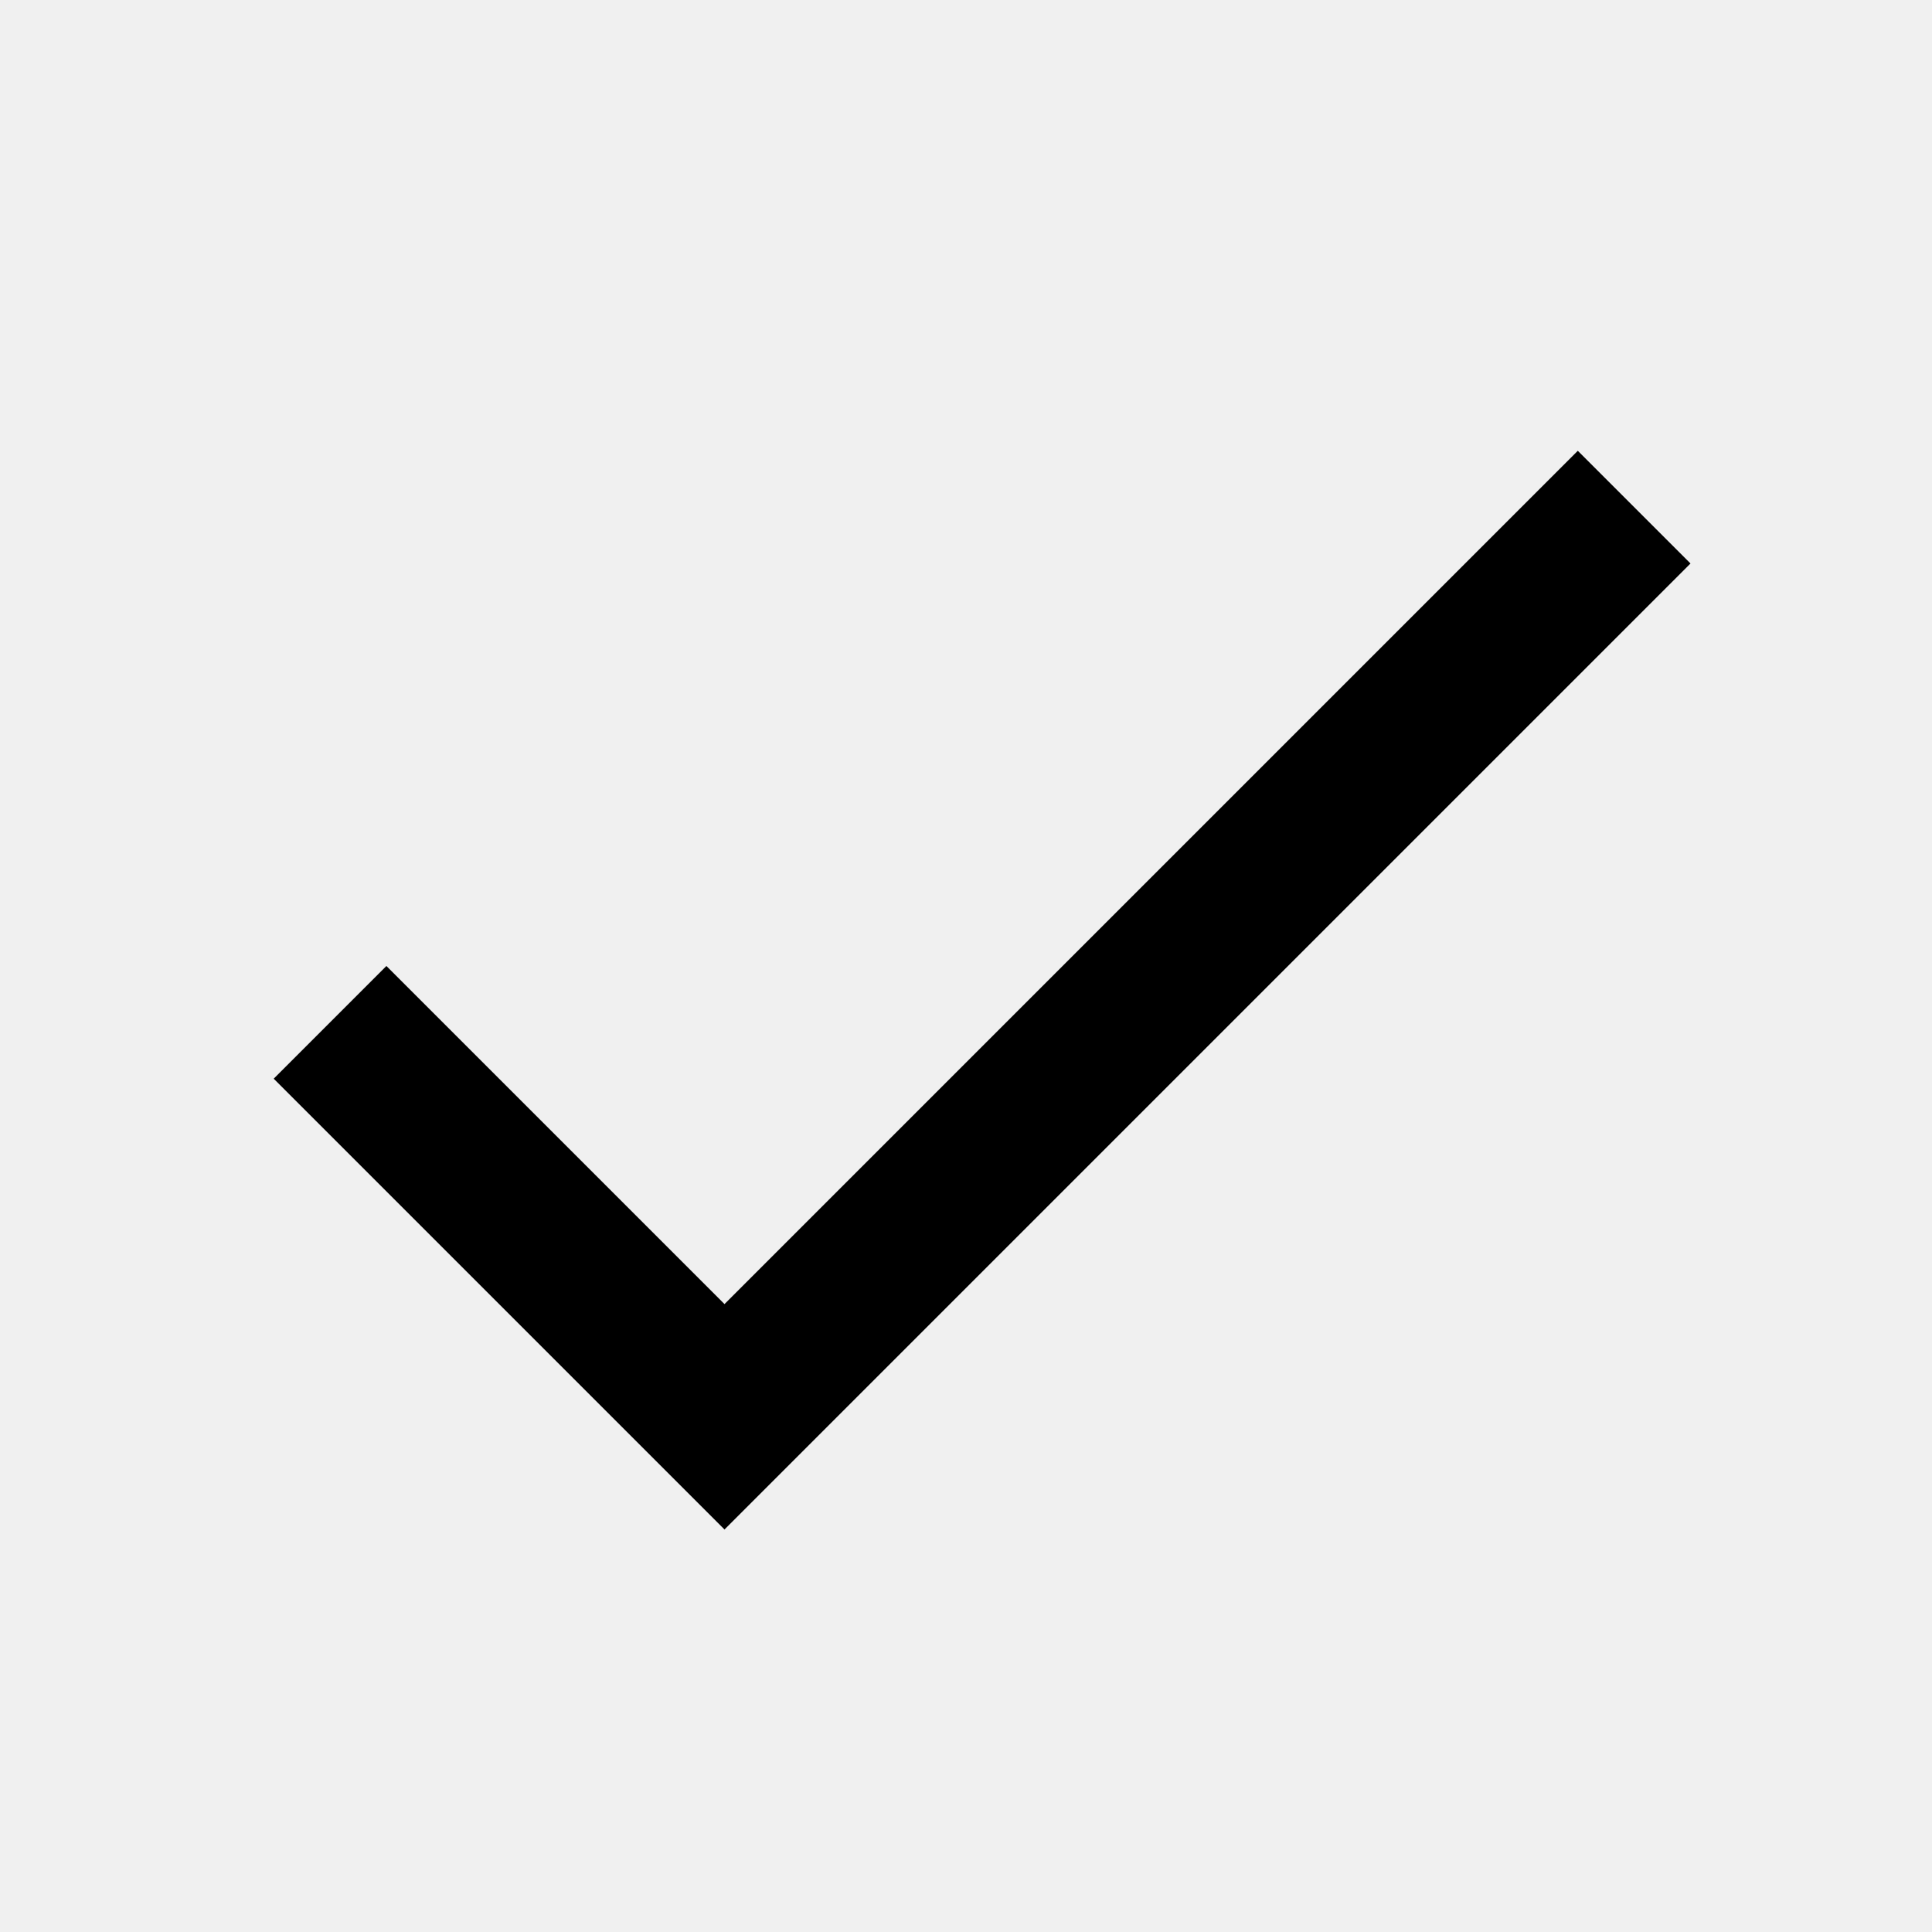
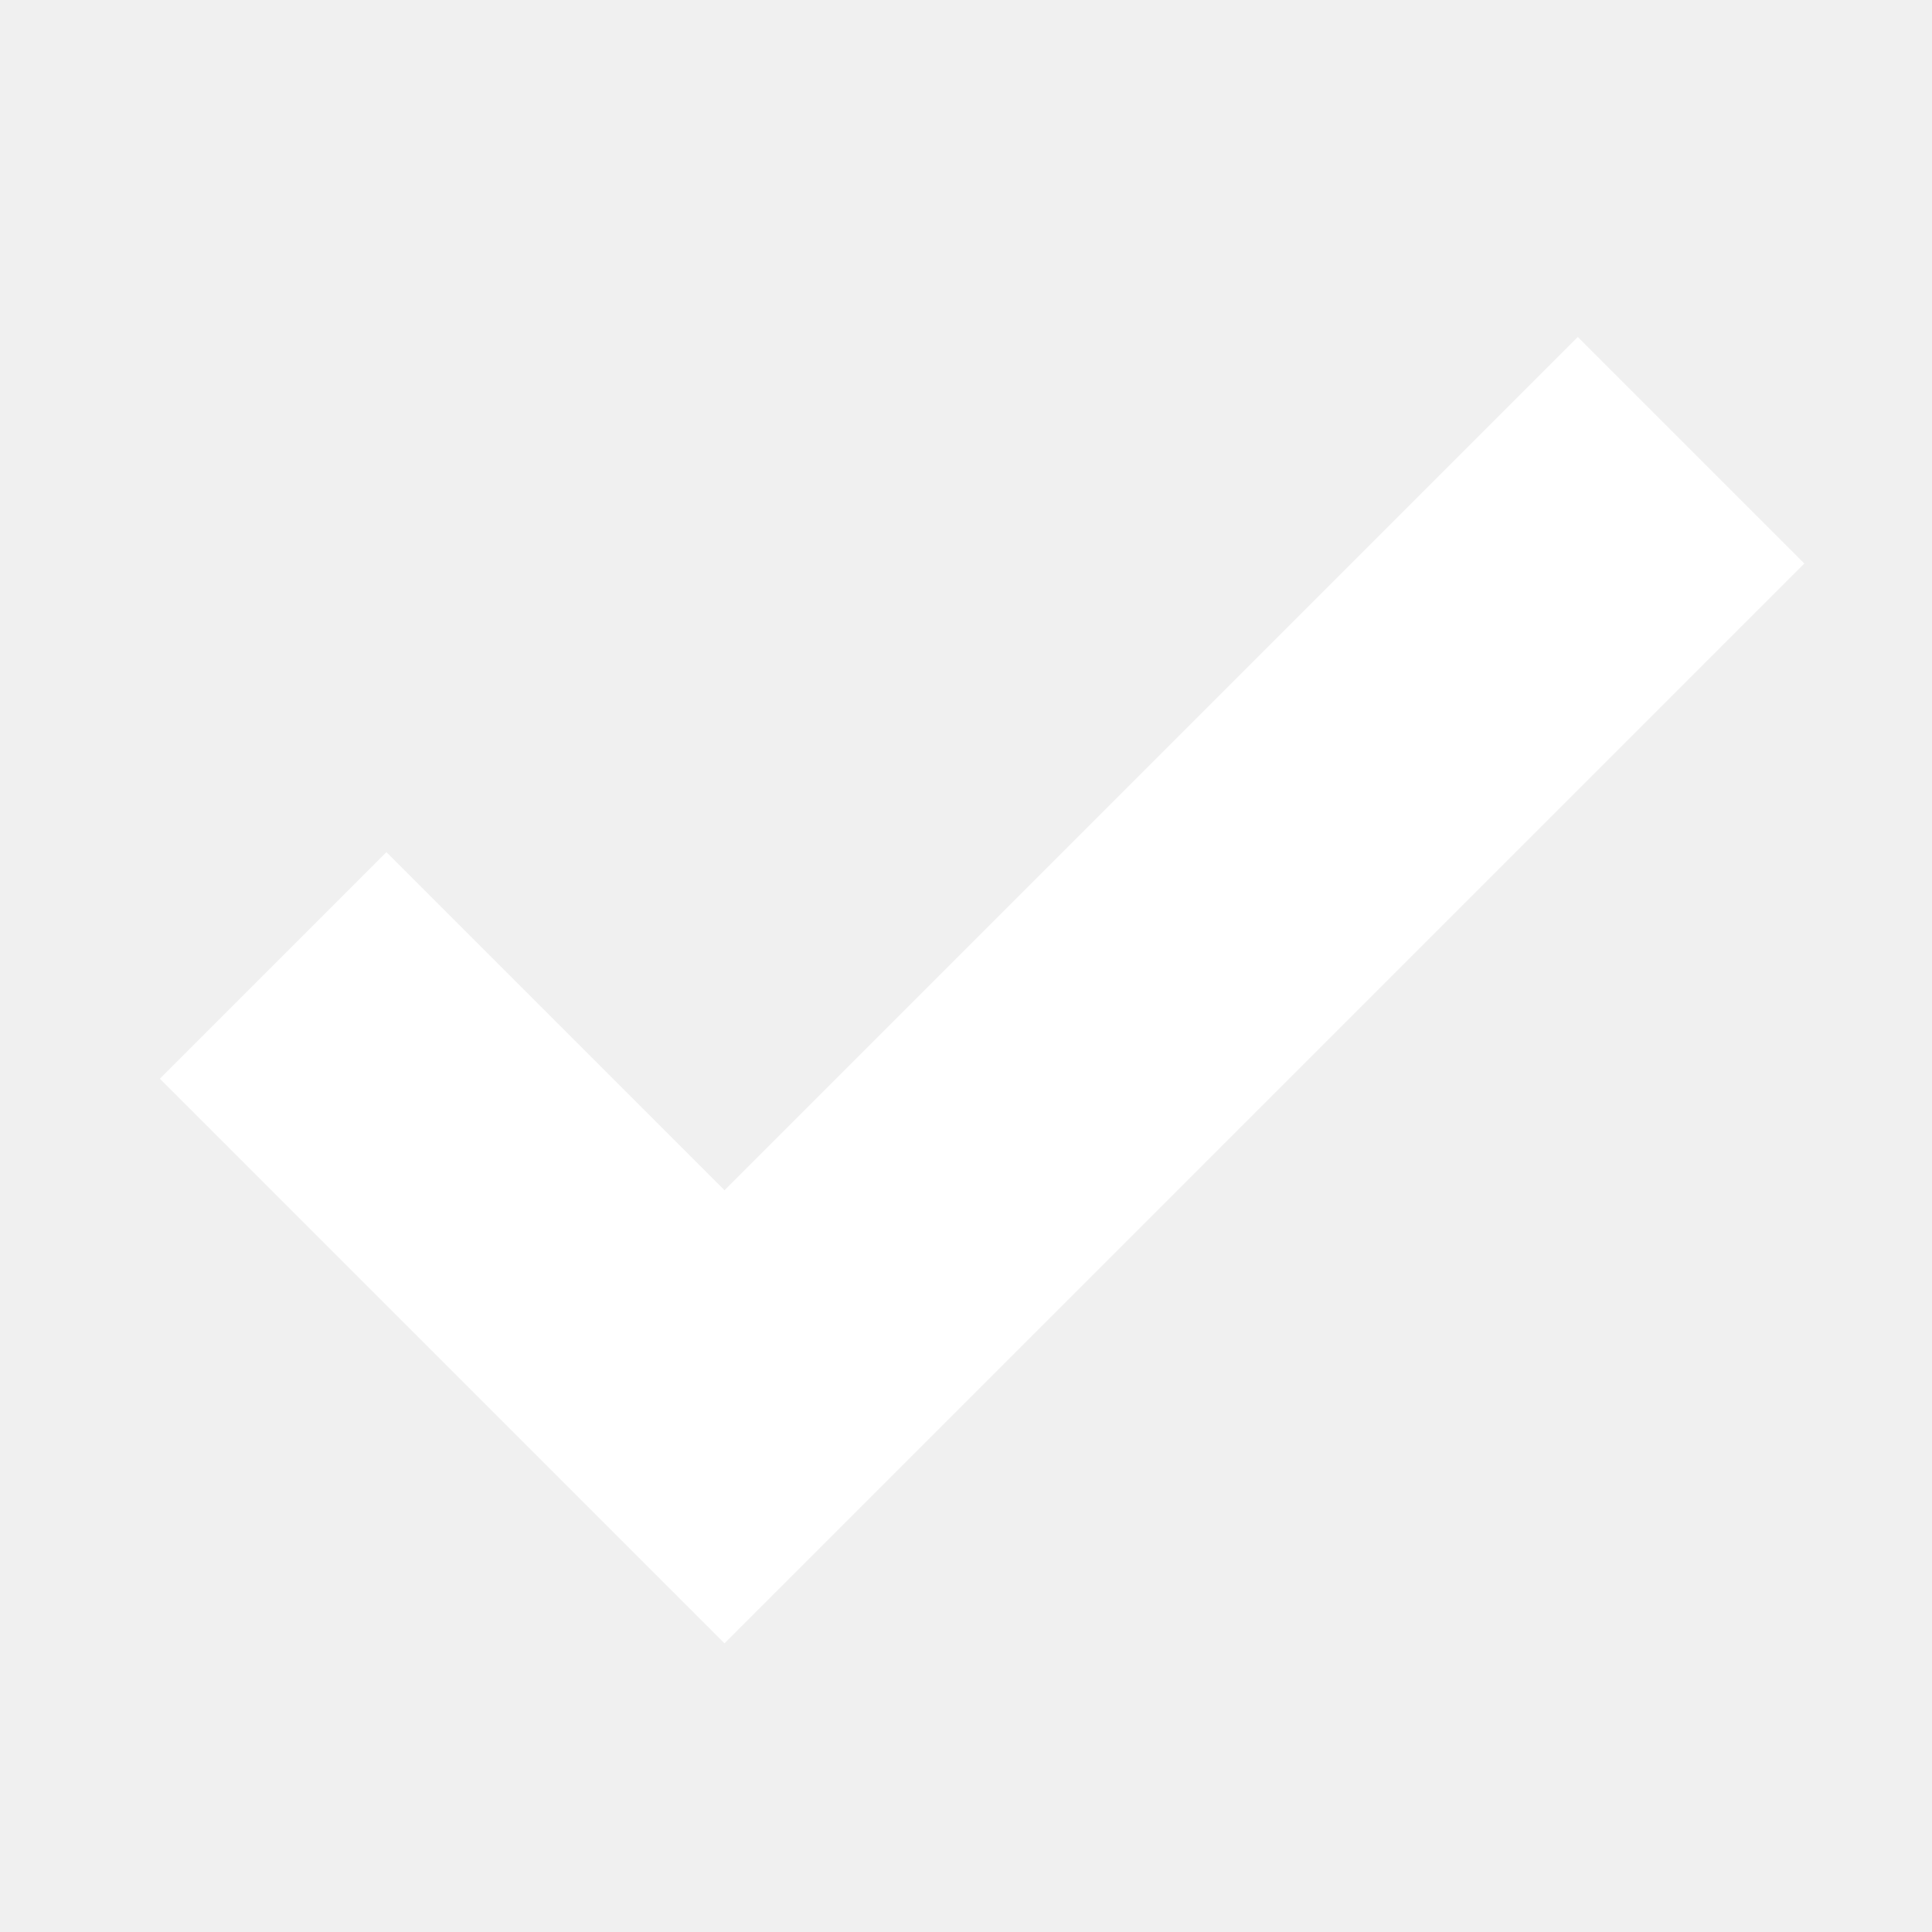
<svg xmlns="http://www.w3.org/2000/svg" width="24" height="24" viewBox="0 0 24 24">
  <path fill="none" d="M0 0h24v24H0z" />
-   <path d="M9 16.2L4.8 12l-1.4 1.4L9 19 21 7l-1.4-1.4L9 16.2z" />
+   <path fill="white" stroke="white" stroke-width="2" d="M9 16.2L4.8 12l-1.4 1.4L9 19 21 7l-1.4-1.4L9 16.2z" />
</svg>
